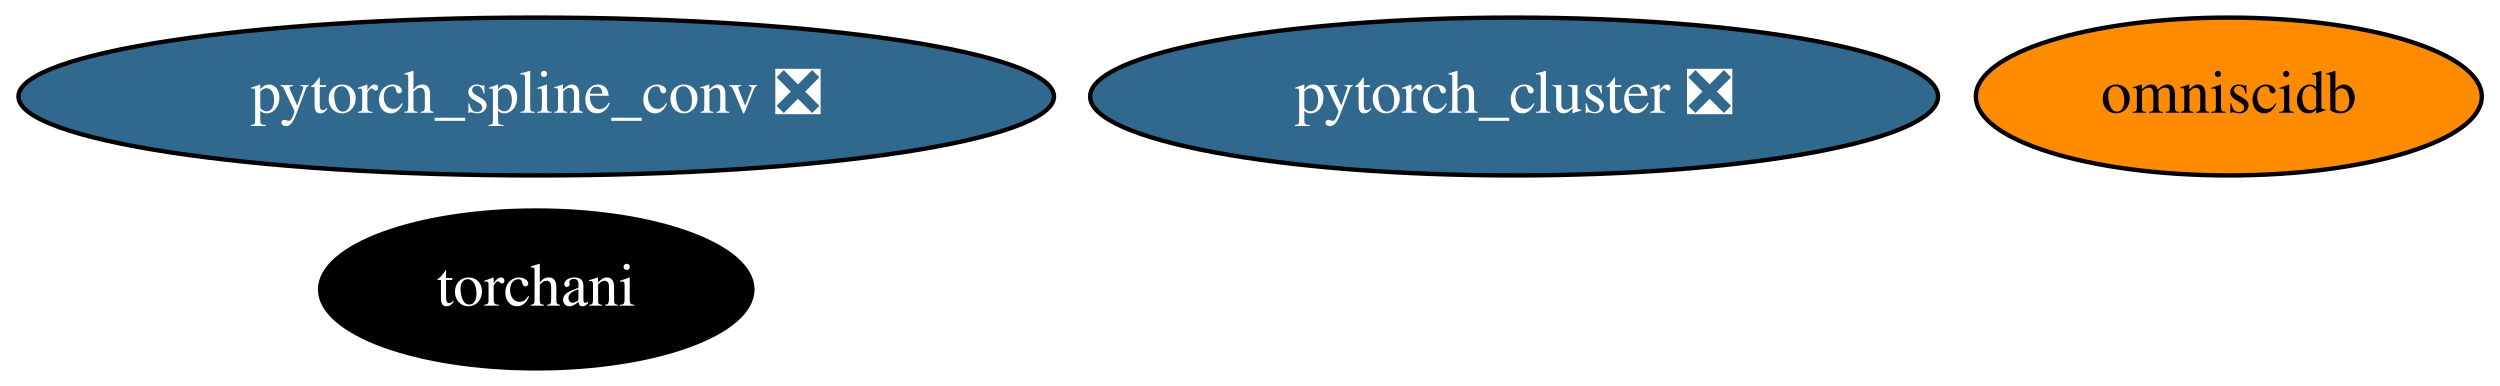
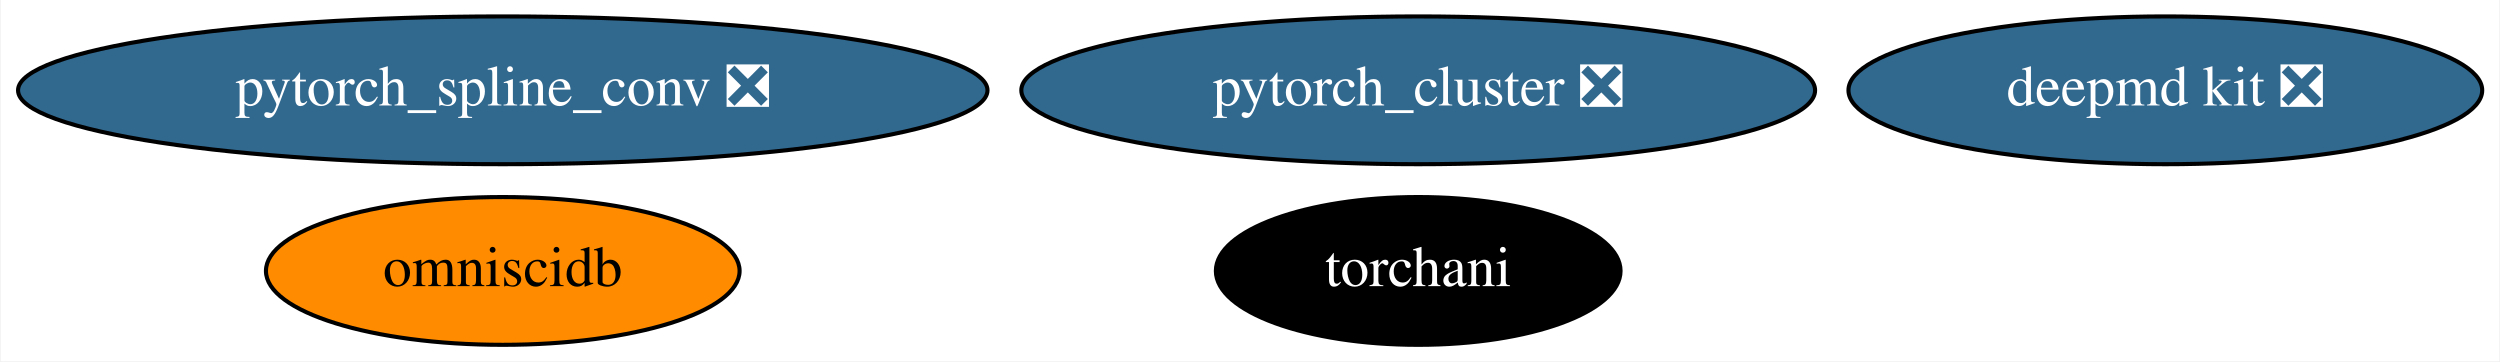
- <svg xmlns="http://www.w3.org/2000/svg" xmlns:xlink="http://www.w3.org/1999/xlink" width="570pt" height="88pt" viewBox="0.00 0.00 570.13 88.00">
+ <svg xmlns="http://www.w3.org/2000/svg" xmlns:xlink="http://www.w3.org/1999/xlink" width="609pt" height="88pt" viewBox="0.00 0.00 608.63 88.00">
  <g id="graph0" class="graph" transform="scale(1 1) rotate(0) translate(4 84)">
-     <polygon fill="white" stroke="transparent" points="-4,4 -4,-84 566.13,-84 566.13,4 -4,4" />
+     <polygon fill="white" stroke="transparent" points="-4,4 -4,-84 604.63,-84 604.63,4 -4,4" />
    <g id="node1" class="node">
      <g id="a_node1">
+         <a xlink:href="https://github.com/conda-forge/deepmd-kit-feedstock/pull/28" xlink:title="deepmd kit ❎">
+           <ellipse fill="#31688e" stroke="black" cx="523.29" cy="-62" rx="77.19" ry="18" />
+           <text text-anchor="middle" x="523.29" y="-58.3" font-family="Times,serif" font-size="14.00" fill="white">deepmd kit ❎</text>
+         </a>
+       </g>
+     </g>
+     <g id="node2" class="node">
+       <g id="a_node2">
        <a xlink:href="https://github.com/conda-forge/pytorch_cluster-feedstock/pull/19" xlink:title="pytorch_cluster ❎">
          <ellipse fill="#31688e" stroke="black" cx="341.29" cy="-62" rx="96.68" ry="18" />
          <text text-anchor="middle" x="341.29" y="-58.3" font-family="Times,serif" font-size="14.00" fill="white">pytorch_cluster ❎</text>
        </a>
      </g>
    </g>
-     <g id="node2" class="node">
-       <g id="a_node2">
+     <g id="node3" class="node">
+       <g id="a_node3">
        <a xlink:href="https://github.com/conda-forge/pytorch_spline_conv-feedstock/pull/13" xlink:title="pytorch_spline_conv ❎">
          <ellipse fill="#31688e" stroke="black" cx="118.29" cy="-62" rx="118.08" ry="18" />
          <text text-anchor="middle" x="118.29" y="-58.3" font-family="Times,serif" font-size="14.00" fill="white">pytorch_spline_conv ❎</text>
        </a>
      </g>
    </g>
-     <g id="node3" class="node">
-       <g id="a_node3">
+     <g id="node4" class="node">
+       <g id="a_node4">
        <a xlink:href="https://github.com/conda-forge/omniscidb-feedstock" xlink:title="omniscidb">
-           <ellipse fill="#ff8c00" stroke="black" cx="504.29" cy="-62" rx="57.69" ry="18" />
-           <text text-anchor="middle" x="504.29" y="-58.3" font-family="Times,serif" font-size="14.00">omniscidb</text>
+           <ellipse fill="#ff8c00" stroke="black" cx="118.29" cy="-18" rx="57.69" ry="18" />
+           <text text-anchor="middle" x="118.29" y="-14.3" font-family="Times,serif" font-size="14.00">omniscidb</text>
        </a>
      </g>
    </g>
-     <g id="node4" class="node">
-       <g id="a_node4">
+     <g id="node5" class="node">
+       <g id="a_node5">
        <a xlink:href="https://github.com/conda-forge/torchani-feedstock" xlink:title="torchani">
-           <ellipse fill="#000000" stroke="black" cx="118.29" cy="-18" rx="49.29" ry="18" />
-           <text text-anchor="middle" x="118.29" y="-14.3" font-family="Times,serif" font-size="14.00" fill="white">torchani</text>
+           <ellipse fill="#000000" stroke="black" cx="341.29" cy="-18" rx="49.29" ry="18" />
+           <text text-anchor="middle" x="341.29" y="-14.3" font-family="Times,serif" font-size="14.00" fill="white">torchani</text>
        </a>
      </g>
    </g>
  </g>
</svg>
